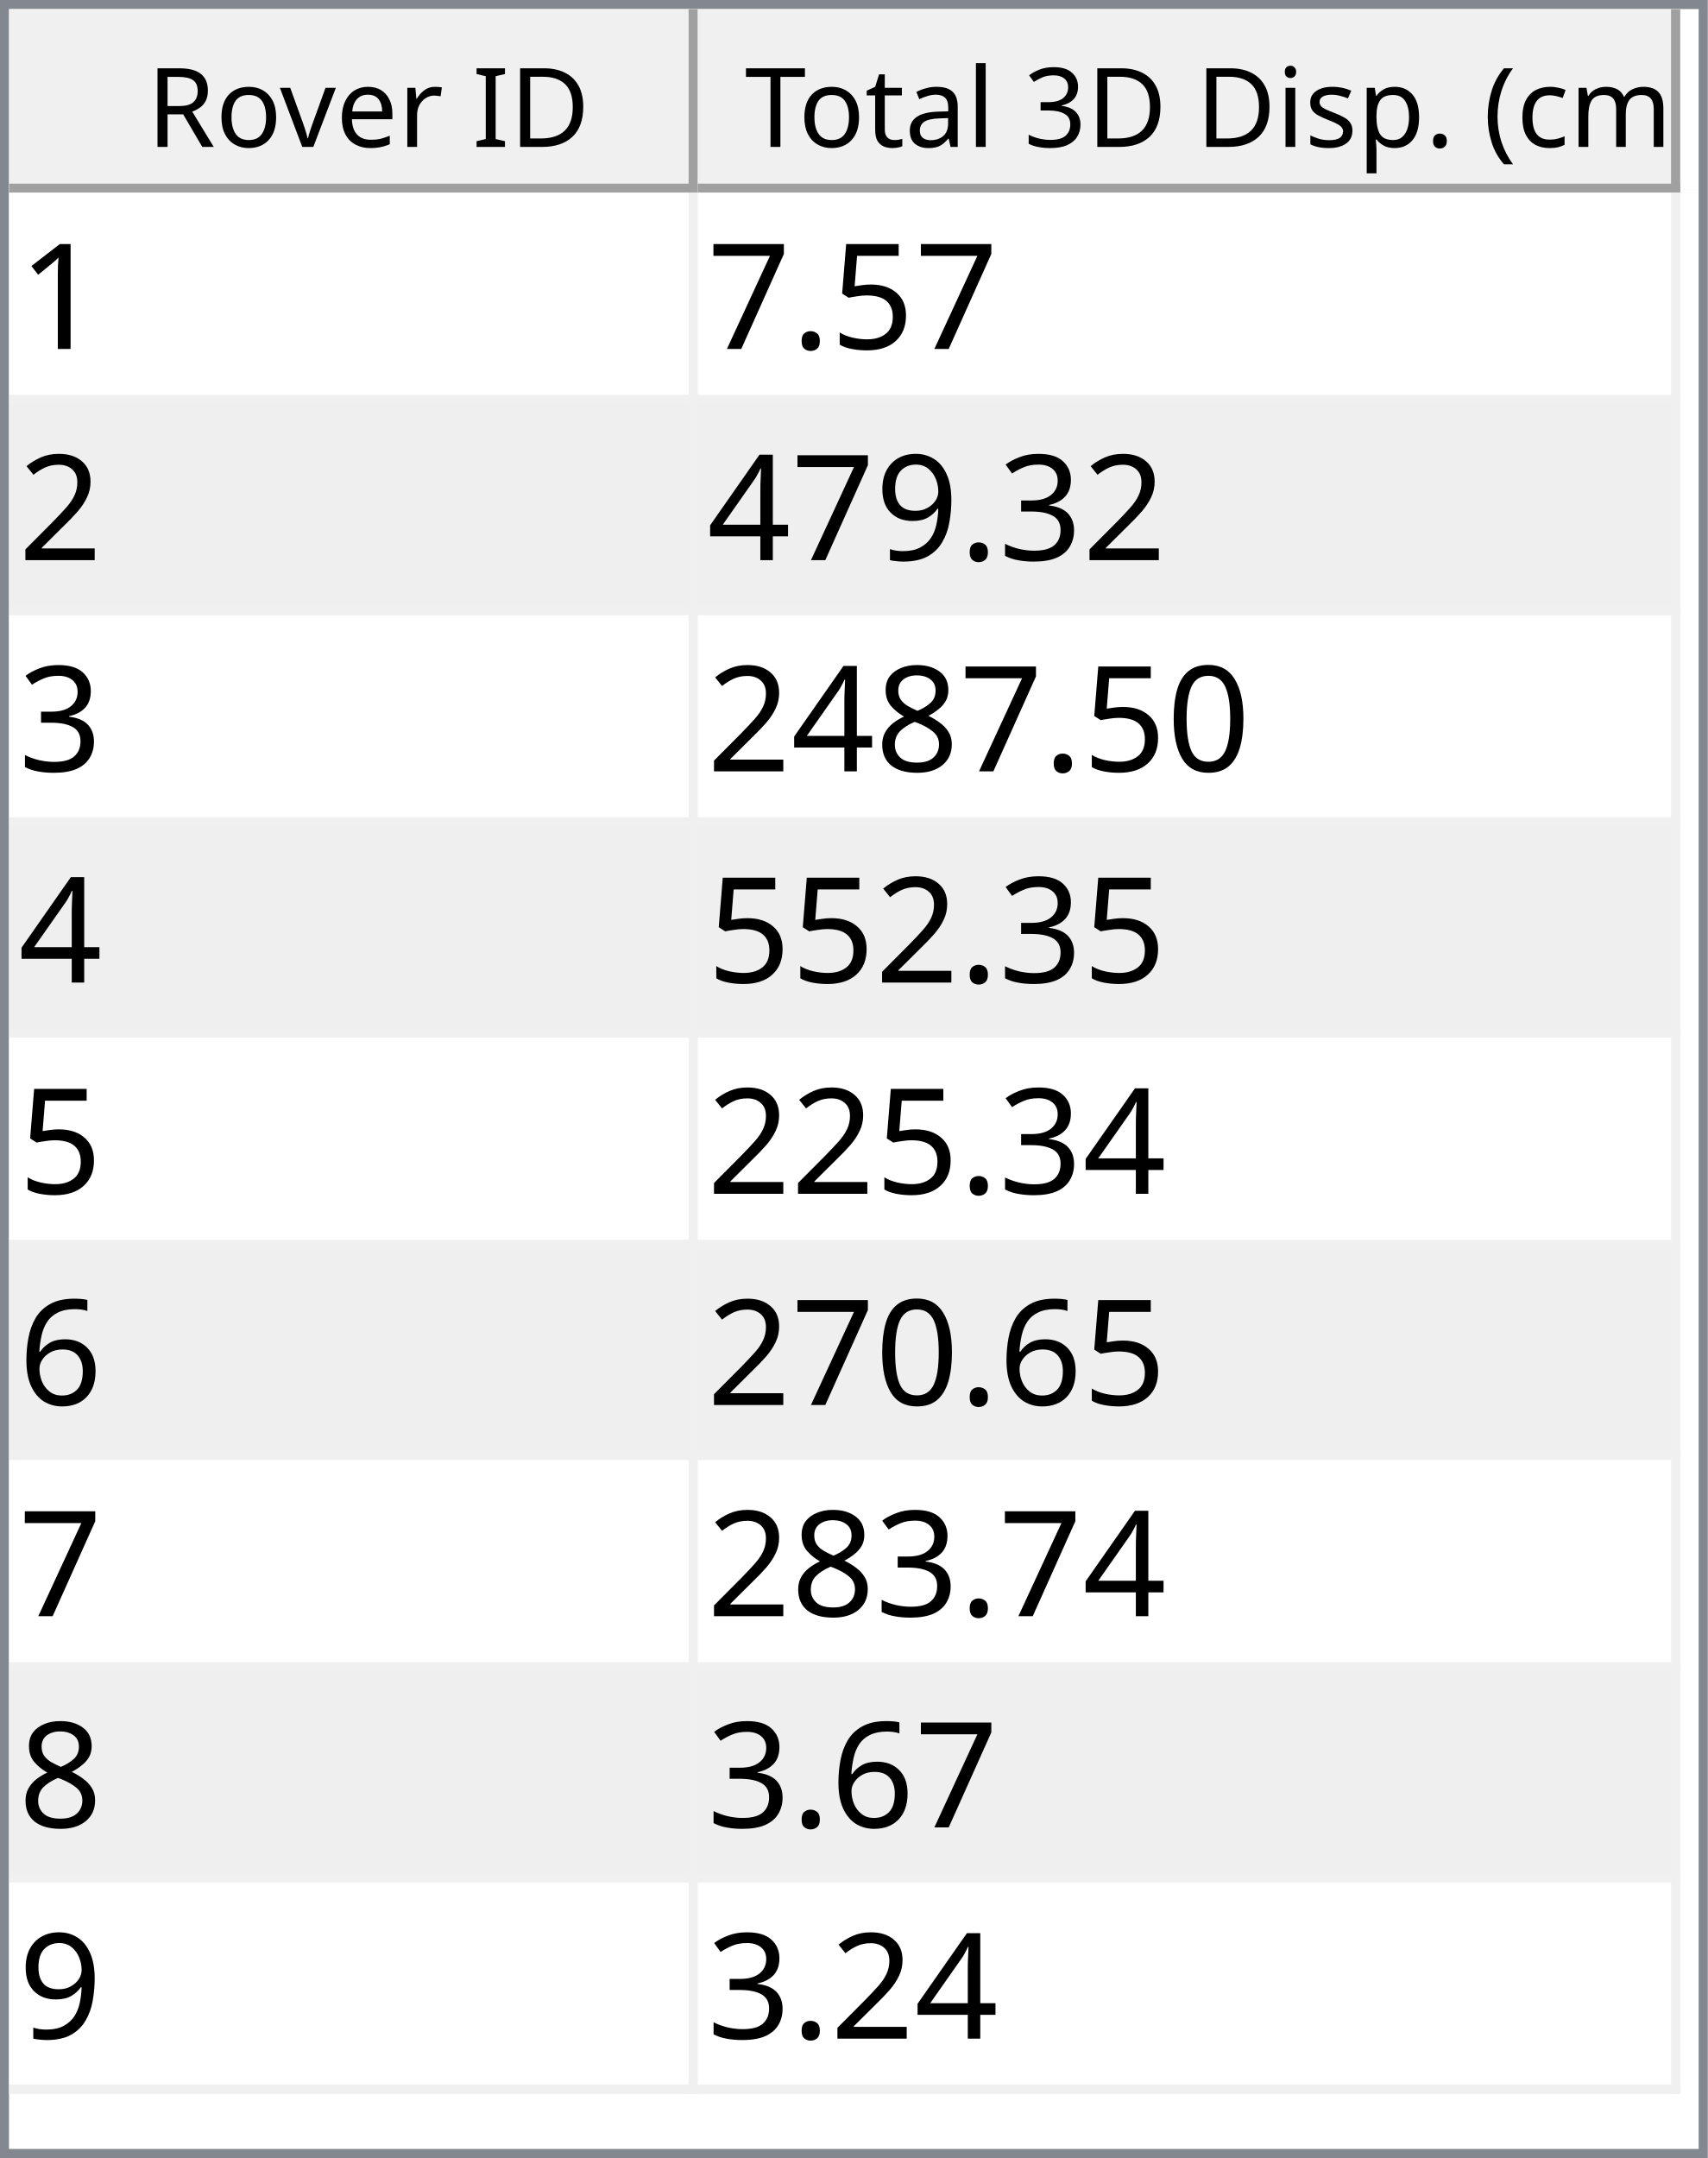
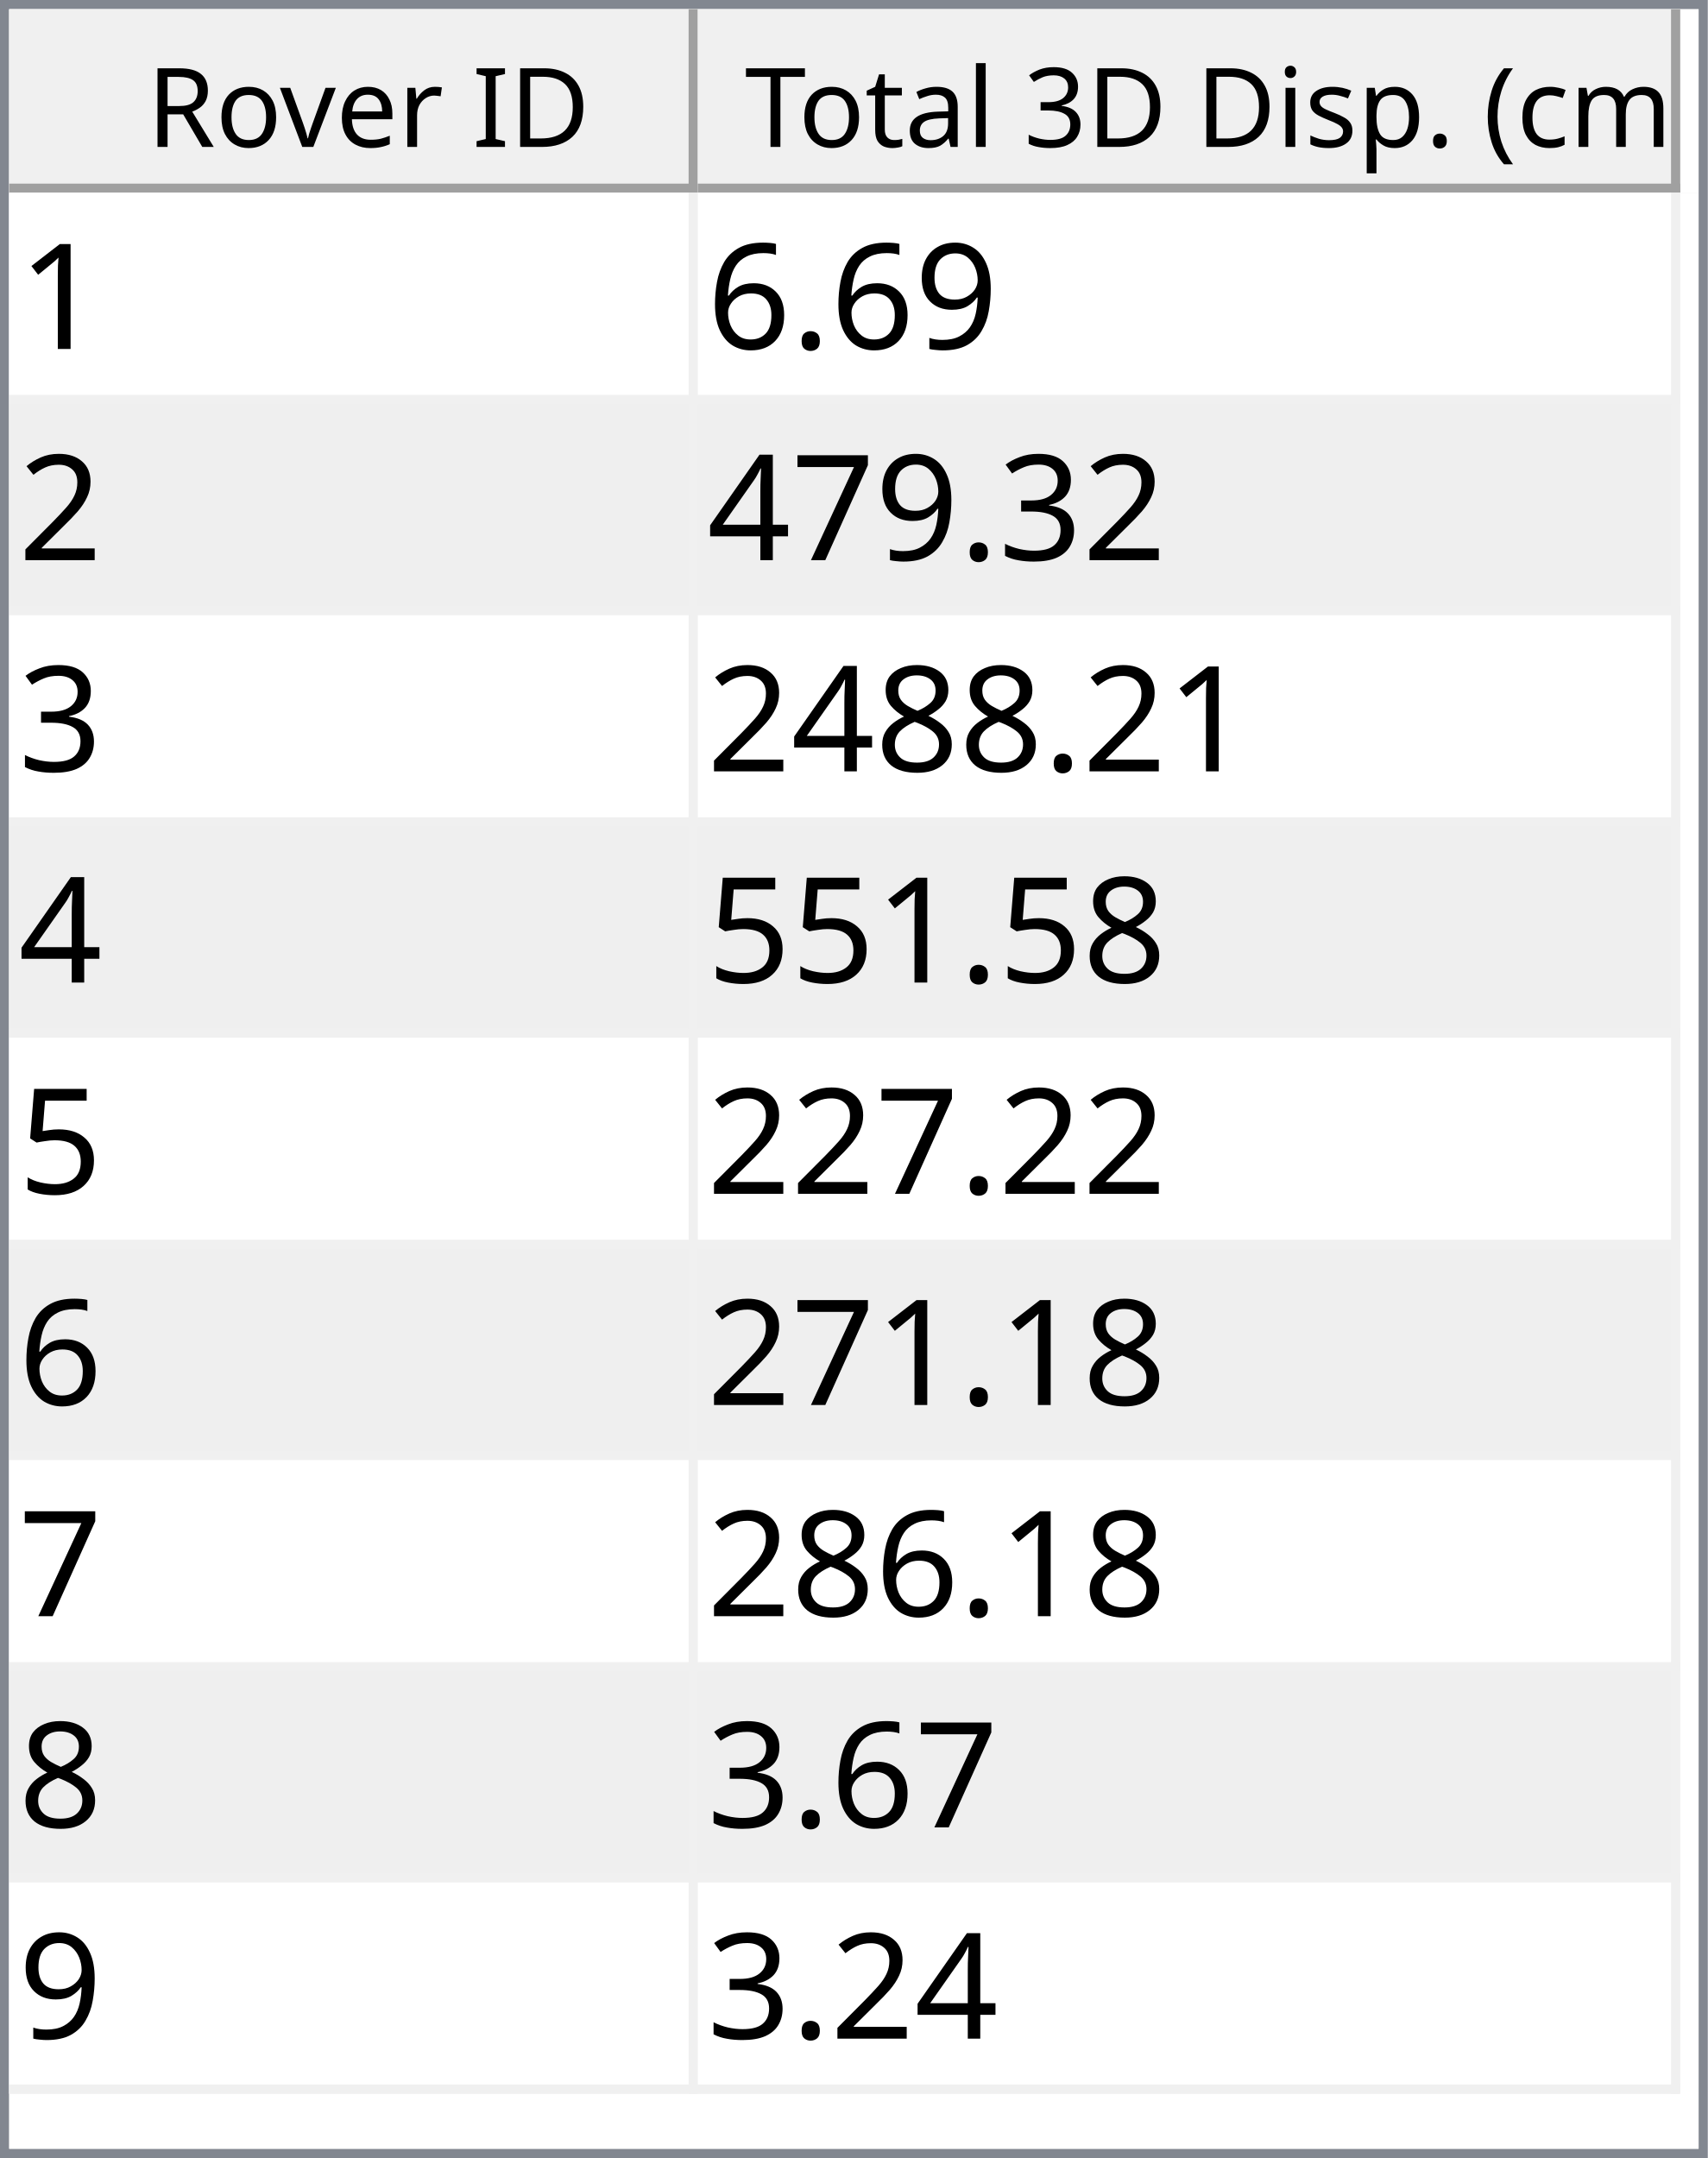
<svg xmlns="http://www.w3.org/2000/svg" style="fill-opacity:1; color-rendering:auto; color-interpolation:auto; text-rendering:auto; stroke:black; stroke-linecap:square; stroke-miterlimit:10; shape-rendering:auto; stroke-opacity:1; fill:black; stroke-dasharray:none; font-weight:normal; stroke-width:1; font-family:'Dialog'; font-style:normal; stroke-linejoin:miter; font-size:12px; stroke-dashoffset:0; image-rendering:auto;" width="186" height="235">
  <defs id="genericDefs" />
  <g>
    <defs id="defs1">
      <clipPath clipPathUnits="userSpaceOnUse" id="clipPath1">
        <path d="M0 0 L186 0 L186 235 L0 235 L0 0 Z" />
      </clipPath>
      <clipPath clipPathUnits="userSpaceOnUse" id="clipPath2">
        <path d="M0 0 L0 235 L186 235 L186 0 Z" />
      </clipPath>
      <clipPath clipPathUnits="userSpaceOnUse" id="clipPath3">
        <path d="M0 0 L0 20 L184 20 L184 0 Z" />
      </clipPath>
      <clipPath clipPathUnits="userSpaceOnUse" id="clipPath4">
        <path d="M0 0 L0 20 L75 20 L75 0 Z" />
      </clipPath>
      <clipPath clipPathUnits="userSpaceOnUse" id="clipPath5">
        <path d="M1 1 L1 19 L74 19 L74 1 Z" />
      </clipPath>
      <clipPath clipPathUnits="userSpaceOnUse" id="clipPath6">
        <path d="M0 0 L0 18 L73 18 L73 0 Z" />
      </clipPath>
      <clipPath clipPathUnits="userSpaceOnUse" id="clipPath7">
        <path d="M-0.5 -0.5 L-0.5 19.5 L74.5 19.5 L74.5 -0.5 Z" />
      </clipPath>
      <clipPath clipPathUnits="userSpaceOnUse" id="clipPath8">
        <path d="M0 0 L0 20 L107 20 L107 0 Z" />
      </clipPath>
      <clipPath clipPathUnits="userSpaceOnUse" id="clipPath9">
        <path d="M1 1 L1 19 L106 19 L106 1 Z" />
      </clipPath>
      <clipPath clipPathUnits="userSpaceOnUse" id="clipPath10">
        <path d="M0 0 L0 18 L105 18 L105 0 Z" />
      </clipPath>
      <clipPath clipPathUnits="userSpaceOnUse" id="clipPath11">
        <path d="M-0.5 -0.5 L-0.5 19.5 L106.5 19.5 L106.5 -0.5 Z" />
      </clipPath>
      <clipPath clipPathUnits="userSpaceOnUse" id="clipPath12">
        <path d="M0 0 L0 213 L184 213 L184 0 Z" />
      </clipPath>
      <clipPath clipPathUnits="userSpaceOnUse" id="clipPath13">
        <path d="M0 0 L0 207 L182 207 L182 0 Z" />
      </clipPath>
      <clipPath clipPathUnits="userSpaceOnUse" id="clipPath14">
        <path d="M-0.5 -0.5 L-0.5 206.5 L181.5 206.5 L181.5 -0.5 Z" />
      </clipPath>
      <clipPath clipPathUnits="userSpaceOnUse" id="clipPath15">
        <path d="M0 0 L0 22 L74 22 L74 0 Z" />
      </clipPath>
      <clipPath clipPathUnits="userSpaceOnUse" id="clipPath16">
        <path d="M0 0 L0 22 L106 22 L106 0 Z" />
      </clipPath>
      <font horiz-adv-x="64.551" id="font1">
        <font-face ascent="107.91" descent="25.098" units-per-em="100" style="font-style:normal; font-family:Segoe UI; font-weight:normal;" />
        <missing-glyph horiz-adv-x="64.551" d="M8.109 0 L8.109 68.266 L56.453 68.266 L56.453 0 L8.109 0 ZM15.328 7.234 L49.219 7.234 L49.219 61.031 L15.328 61.031 L15.328 7.234 Z" />
        <glyph unicode="D" horiz-adv-x="70.117" d="M9.188 0 L9.188 70.016 L28.516 70.016 Q65.531 70.016 65.531 35.891 Q65.531 19.672 55.25 9.836 Q44.969 0 27.734 0 L9.188 0 ZM17.391 62.594 L17.391 7.422 L27.828 7.422 Q41.609 7.422 49.273 14.797 Q56.938 22.172 56.938 35.688 Q56.938 62.594 28.328 62.594 L17.391 62.594 Z" />
        <glyph unicode="I" horiz-adv-x="26.611" d="M17.391 0 L9.188 0 L9.188 70.016 L17.391 70.016 L17.391 0 Z" />
        <glyph unicode=" " horiz-adv-x="27.393" d="" />
        <glyph unicode="r" horiz-adv-x="34.766" d="M34.188 41.891 Q32.078 43.5 28.125 43.5 Q23 43.5 19.555 38.672 Q16.109 33.844 16.109 25.484 L16.109 0 L8.109 0 L8.109 50 L16.109 50 L16.109 39.703 L16.312 39.703 Q18.016 44.969 21.531 47.922 Q25.047 50.875 29.391 50.875 Q32.516 50.875 34.188 50.203 L34.188 41.891 Z" />
        <glyph unicode="e" horiz-adv-x="52.295" d="M48.297 23 L12.984 23 Q13.188 14.656 17.484 10.109 Q21.781 5.562 29.297 5.562 Q37.75 5.562 44.828 11.141 L44.828 3.609 Q38.234 -1.172 27.391 -1.172 Q16.797 -1.172 10.742 5.641 Q4.688 12.453 4.688 24.812 Q4.688 36.469 11.305 43.82 Q17.922 51.172 27.734 51.172 Q37.547 51.172 42.922 44.828 Q48.297 38.484 48.297 27.203 L48.297 23 ZM40.094 29.781 Q40.047 36.719 36.75 40.578 Q33.453 44.438 27.594 44.438 Q21.922 44.438 17.969 40.383 Q14.016 36.328 13.094 29.781 L40.094 29.781 Z" />
        <glyph unicode="v" horiz-adv-x="47.9" d="M47.406 50 L27.484 0 L19.625 0 L0.688 50 L9.469 50 L22.172 13.672 Q23.578 9.672 23.922 6.688 L24.125 6.688 Q24.609 10.453 25.688 13.484 L38.969 50 L47.406 50 Z" />
        <glyph unicode="o" horiz-adv-x="58.594" d="M29 -1.172 Q17.922 -1.172 11.305 5.836 Q4.688 12.844 4.688 24.422 Q4.688 37.016 11.57 44.094 Q18.453 51.172 30.172 51.172 Q41.359 51.172 47.633 44.289 Q53.906 37.406 53.906 25.203 Q53.906 13.234 47.141 6.031 Q40.375 -1.172 29 -1.172 ZM29.594 44.438 Q21.875 44.438 17.383 39.188 Q12.891 33.938 12.891 24.703 Q12.891 15.828 17.43 10.695 Q21.969 5.562 29.594 5.562 Q37.359 5.562 41.531 10.594 Q45.703 15.625 45.703 24.906 Q45.703 34.281 41.531 39.359 Q37.359 44.438 29.594 44.438 Z" />
        <glyph unicode="R" horiz-adv-x="59.814" d="M59.375 0 L49.609 0 L37.891 19.625 Q36.281 22.359 34.766 24.289 Q33.25 26.219 31.664 27.438 Q30.078 28.656 28.25 29.219 Q26.422 29.781 24.125 29.781 L17.391 29.781 L17.391 0 L9.188 0 L9.188 70.016 L30.078 70.016 Q34.672 70.016 38.555 68.867 Q42.438 67.719 45.289 65.375 Q48.141 63.031 49.758 59.547 Q51.375 56.062 51.375 51.375 Q51.375 47.703 50.273 44.656 Q49.172 41.609 47.148 39.211 Q45.125 36.812 42.266 35.133 Q39.406 33.453 35.844 32.516 L35.844 32.328 Q37.594 31.547 38.891 30.547 Q40.188 29.547 41.359 28.18 Q42.531 26.812 43.68 25.078 Q44.828 23.344 46.234 21.047 L59.375 0 ZM17.391 62.594 L17.391 37.203 L28.516 37.203 Q31.594 37.203 34.203 38.133 Q36.812 39.062 38.719 40.797 Q40.625 42.531 41.703 45.047 Q42.781 47.562 42.781 50.688 Q42.781 56.297 39.141 59.445 Q35.5 62.594 28.609 62.594 L17.391 62.594 Z" />
        <glyph unicode=")" horiz-adv-x="30.176" d="M8.297 -15.922 L1.172 -15.922 Q16.406 2.344 16.406 26.812 Q16.406 51.469 1.078 70.016 L8.297 70.016 Q23.531 52.156 23.531 26.703 Q23.531 1.375 8.297 -15.922 Z" />
        <glyph unicode="m" horiz-adv-x="86.133" d="M79.109 0 L71.094 0 L71.094 28.719 Q71.094 37.016 68.531 40.727 Q65.969 44.438 59.906 44.438 Q54.781 44.438 51.195 39.75 Q47.609 35.062 47.609 28.516 L47.609 0 L39.594 0 L39.594 29.688 Q39.594 44.438 28.219 44.438 Q22.953 44.438 19.531 40.016 Q16.109 35.594 16.109 28.516 L16.109 0 L8.109 0 L8.109 50 L16.109 50 L16.109 42.094 L16.312 42.094 Q21.625 51.172 31.844 51.172 Q36.969 51.172 40.773 48.312 Q44.578 45.453 46 40.828 Q51.562 51.172 62.594 51.172 Q79.109 51.172 79.109 30.812 L79.109 0 Z" />
        <glyph unicode="c" horiz-adv-x="46.191" d="M42.188 2.297 Q36.422 -1.172 28.516 -1.172 Q17.828 -1.172 11.258 5.789 Q4.688 12.75 4.688 23.828 Q4.688 36.188 11.766 43.68 Q18.844 51.172 30.672 51.172 Q37.25 51.172 42.281 48.734 L42.281 40.531 Q36.719 44.438 30.375 44.438 Q22.703 44.438 17.797 38.945 Q12.891 33.453 12.891 24.516 Q12.891 15.719 17.508 10.641 Q22.125 5.562 29.891 5.562 Q36.422 5.562 42.188 9.906 L42.188 2.297 Z" />
        <glyph unicode="(" horiz-adv-x="30.176" d="M29.109 -15.922 L21.969 -15.922 Q6.844 1.375 6.844 26.703 Q6.844 52.156 21.969 70.016 L29.203 70.016 Q13.875 51.469 13.875 26.812 Q13.875 2.344 29.109 -15.922 Z" />
        <glyph unicode="." horiz-adv-x="21.68" d="M10.891 -1.078 Q8.641 -1.078 7.055 0.539 Q5.469 2.156 5.469 4.391 Q5.469 6.641 7.055 8.273 Q8.641 9.906 10.891 9.906 Q13.188 9.906 14.797 8.273 Q16.406 6.641 16.406 4.391 Q16.406 2.156 14.797 0.539 Q13.188 -1.078 10.891 -1.078 Z" />
        <glyph unicode="p" horiz-adv-x="58.789" d="M16.312 7.234 L16.109 7.234 L16.109 -23 L8.109 -23 L8.109 50 L16.109 50 L16.109 41.219 L16.312 41.219 Q22.219 51.172 33.594 51.172 Q43.266 51.172 48.688 44.461 Q54.109 37.75 54.109 26.469 Q54.109 13.922 48 6.375 Q41.891 -1.172 31.297 -1.172 Q21.578 -1.172 16.312 7.234 ZM16.109 27.391 L16.109 20.406 Q16.109 14.203 20.141 9.883 Q24.172 5.562 30.375 5.562 Q37.641 5.562 41.773 11.133 Q45.906 16.703 45.906 26.609 Q45.906 34.969 42.047 39.703 Q38.188 44.438 31.594 44.438 Q24.609 44.438 20.359 39.578 Q16.109 34.719 16.109 27.391 Z" />
        <glyph unicode="s" horiz-adv-x="42.432" d="M5.078 1.812 L5.078 10.406 Q11.625 5.562 19.484 5.562 Q30.031 5.562 30.031 12.594 Q30.031 14.594 29.125 15.992 Q28.219 17.391 26.68 18.461 Q25.141 19.531 23.07 20.383 Q21 21.234 18.609 22.172 Q15.281 23.484 12.766 24.828 Q10.25 26.172 8.57 27.859 Q6.891 29.547 6.031 31.695 Q5.172 33.844 5.172 36.719 Q5.172 40.234 6.789 42.945 Q8.406 45.656 11.086 47.484 Q13.766 49.312 17.211 50.242 Q20.656 51.172 24.312 51.172 Q30.812 51.172 35.938 48.922 L35.938 40.828 Q30.422 44.438 23.25 44.438 Q21 44.438 19.195 43.922 Q17.391 43.406 16.094 42.477 Q14.797 41.547 14.086 40.258 Q13.375 38.969 13.375 37.406 Q13.375 35.453 14.086 34.133 Q14.797 32.812 16.164 31.789 Q17.531 30.766 19.484 29.938 Q21.438 29.109 23.922 28.125 Q27.25 26.859 29.883 25.516 Q32.516 24.172 34.375 22.484 Q36.234 20.797 37.234 18.602 Q38.234 16.406 38.234 13.375 Q38.234 9.672 36.602 6.938 Q34.969 4.203 32.234 2.398 Q29.5 0.594 25.93 -0.289 Q22.359 -1.172 18.453 -1.172 Q10.75 -1.172 5.078 1.812 Z" />
        <glyph unicode="i" horiz-adv-x="24.219" d="M12.203 62.703 Q10.062 62.703 8.547 64.164 Q7.031 65.625 7.031 67.875 Q7.031 70.125 8.547 71.609 Q10.062 73.094 12.203 73.094 Q14.406 73.094 15.945 71.609 Q17.484 70.125 17.484 67.875 Q17.484 65.719 15.945 64.211 Q14.406 62.703 12.203 62.703 ZM16.109 0 L8.109 0 L8.109 50 L16.109 50 L16.109 0 Z" />
        <glyph unicode="3" horiz-adv-x="53.906" d="M46.531 19.828 Q46.531 15.094 44.75 11.211 Q42.969 7.328 39.719 4.57 Q36.469 1.812 31.93 0.297 Q27.391 -1.219 21.922 -1.219 Q11.922 -1.219 6 2.594 L6 11.188 Q13.094 5.609 22.219 5.609 Q25.875 5.609 28.828 6.539 Q31.781 7.469 33.906 9.227 Q36.031 10.984 37.18 13.477 Q38.328 15.969 38.328 19.094 Q38.328 32.812 18.797 32.812 L12.984 32.812 L12.984 39.594 L18.5 39.594 Q35.797 39.594 35.797 52.484 Q35.797 64.406 22.609 64.406 Q15.188 64.406 8.688 59.422 L8.688 67.188 Q15.375 71.188 24.609 71.188 Q29 71.188 32.57 69.969 Q36.141 68.75 38.68 66.555 Q41.219 64.359 42.609 61.281 Q44 58.203 44 54.5 Q44 40.672 30.031 36.719 L30.031 36.531 Q33.594 36.141 36.625 34.797 Q39.656 33.453 41.852 31.305 Q44.047 29.156 45.289 26.25 Q46.531 23.344 46.531 19.828 Z" />
        <glyph unicode="l" horiz-adv-x="24.219" d="M16.109 0 L8.109 0 L8.109 74.031 L16.109 74.031 L16.109 0 Z" />
        <glyph unicode="a" horiz-adv-x="50.879" d="M43.891 0 L35.891 0 L35.891 7.812 L35.688 7.812 Q30.469 -1.172 20.312 -1.172 Q12.844 -1.172 8.617 2.781 Q4.391 6.734 4.391 13.281 Q4.391 27.297 20.906 29.594 L35.891 31.688 Q35.891 44.438 25.594 44.438 Q16.547 44.438 9.281 38.281 L9.281 46.484 Q16.656 51.172 26.266 51.172 Q43.891 51.172 43.891 32.516 L43.891 0 ZM35.891 25.297 L23.828 23.641 Q18.266 22.859 15.43 20.875 Q12.594 18.891 12.594 13.875 Q12.594 10.203 15.211 7.883 Q17.828 5.562 22.172 5.562 Q28.125 5.562 32.008 9.742 Q35.891 13.922 35.891 20.312 L35.891 25.297 Z" />
        <glyph unicode="t" horiz-adv-x="33.887" d="M31.297 0.484 Q28.469 -1.078 23.828 -1.078 Q10.688 -1.078 10.688 13.578 L10.688 43.172 L2.094 43.172 L2.094 50 L10.688 50 L10.688 62.203 L18.703 64.797 L18.703 50 L31.297 50 L31.297 43.172 L18.703 43.172 L18.703 14.984 Q18.703 9.969 20.414 7.82 Q22.125 5.672 26.078 5.672 Q29.109 5.672 31.297 7.328 L31.297 0.484 Z" />
        <glyph unicode="T" horiz-adv-x="52.393" d="M50.594 62.594 L30.375 62.594 L30.375 0 L22.172 0 L22.172 62.594 L2 62.594 L2 70.016 L50.594 70.016 L50.594 62.594 Z" />
      </font>
      <font horiz-adv-x="75.0" id="font2">
        <font-face ascent="100.537" descent="21.973" units-per-em="100" style="font-style:normal; font-family:sans-serif; font-weight:normal;" />
        <missing-glyph horiz-adv-x="75.0" d="M12.5 0 L12.5 62.5 L62.5 62.5 L62.5 0 L12.5 0 ZM14.062 1.562 L60.938 1.562 L60.938 60.938 L14.062 60.938 L14.062 1.562 Z" />
        <glyph unicode="1" horiz-adv-x="55.615" d="M37.25 0 L28.469 0 L28.469 56 Q25.297 52.984 20.141 49.953 Q14.984 46.922 10.891 45.406 L10.891 53.906 Q18.266 57.375 23.781 62.305 Q29.297 67.234 31.594 71.875 L37.25 71.875 L37.25 0 Z" />
-         <glyph unicode="5" horiz-adv-x="55.615" d="M4.156 18.75 L13.375 19.531 Q14.406 12.797 18.141 9.398 Q21.875 6 27.156 6 Q33.5 6 37.891 10.789 Q42.281 15.578 42.281 23.484 Q42.281 31 38.062 35.352 Q33.844 39.703 27 39.703 Q22.75 39.703 19.336 37.773 Q15.922 35.844 13.969 32.766 L5.719 33.844 L12.641 70.609 L48.25 70.609 L48.25 62.203 L19.672 62.203 L15.828 42.969 Q22.266 47.469 29.344 47.469 Q38.719 47.469 45.164 40.969 Q51.609 34.469 51.609 24.266 Q51.609 14.547 45.953 7.469 Q39.062 -1.219 27.156 -1.219 Q17.391 -1.219 11.211 4.25 Q5.031 9.719 4.156 18.75 Z" />
+         <glyph unicode="9" horiz-adv-x="55.615" d="M5.469 16.547 L13.922 17.328 Q14.984 11.375 18.016 8.688 Q21.047 6 25.781 6 Q29.828 6 32.883 7.859 Q35.938 9.719 37.891 12.82 Q39.844 15.922 41.164 21.195 Q42.484 26.469 42.484 31.938 Q42.484 32.516 42.438 33.688 Q39.797 29.5 35.234 26.883 Q30.672 24.266 25.344 24.266 Q16.453 24.266 10.305 30.711 Q4.156 37.156 4.156 47.703 Q4.156 58.594 10.578 65.234 Q17 71.875 26.656 71.875 Q33.641 71.875 39.43 68.117 Q45.219 64.359 48.219 57.398 Q51.219 50.438 51.219 37.25 Q51.219 23.531 48.242 15.406 Q45.266 7.281 39.383 3.031 Q33.5 -1.219 25.594 -1.219 Q17.188 -1.219 11.867 3.445 Q6.547 8.109 5.469 16.547 ZM41.453 48.141 Q41.453 55.719 37.43 60.156 Q33.406 64.594 27.734 64.594 Q21.875 64.594 17.531 59.812 Q13.188 55.031 13.188 47.406 Q13.188 40.578 17.312 36.305 Q21.438 32.031 27.484 32.031 Q33.594 32.031 37.523 36.305 Q41.453 40.578 41.453 48.141 Z" />
        <glyph unicode="." horiz-adv-x="27.783" d="M9.078 0 L9.078 10.016 L19.094 10.016 L19.094 0 L9.078 0 Z" />
-         <glyph unicode="7" horiz-adv-x="55.615" d="M4.734 62.203 L4.734 70.656 L51.078 70.656 L51.078 63.812 Q44.234 56.547 37.523 44.484 Q30.812 32.422 27.156 19.672 Q24.516 10.688 23.781 0 L14.75 0 Q14.891 8.453 18.062 20.414 Q21.234 32.375 27.172 43.484 Q33.109 54.594 39.797 62.203 L4.734 62.203 Z" />
+         <glyph unicode="6" horiz-adv-x="55.615" d="M49.75 54.047 L41.016 53.375 Q39.844 58.547 37.703 60.891 Q34.125 64.656 28.906 64.656 Q24.703 64.656 21.531 62.312 Q17.391 59.281 14.992 53.469 Q12.594 47.656 12.5 36.922 Q15.672 41.75 20.266 44.094 Q24.859 46.438 29.891 46.438 Q38.672 46.438 44.852 39.969 Q51.031 33.5 51.031 23.25 Q51.031 16.5 48.125 10.719 Q45.219 4.938 40.141 1.859 Q35.062 -1.219 28.609 -1.219 Q17.625 -1.219 10.695 6.859 Q3.766 14.938 3.766 33.5 Q3.766 54.25 11.422 63.672 Q18.109 71.875 29.438 71.875 Q37.891 71.875 43.289 67.141 Q48.688 62.406 49.75 54.047 ZM13.875 23.188 Q13.875 18.656 15.797 14.508 Q17.719 10.359 21.188 8.18 Q24.656 6 28.469 6 Q34.031 6 38.039 10.492 Q42.047 14.984 42.047 22.703 Q42.047 30.125 38.086 34.398 Q34.125 38.672 28.125 38.672 Q22.172 38.672 18.023 34.398 Q13.875 30.125 13.875 23.188 Z" />
        <glyph unicode="2" horiz-adv-x="55.615" d="M50.344 8.453 L50.344 0 L3.031 0 Q2.938 3.172 4.047 6.109 Q5.859 10.938 9.836 15.625 Q13.812 20.312 21.344 26.469 Q33.016 36.031 37.117 41.625 Q41.219 47.219 41.219 52.203 Q41.219 57.422 37.477 61.008 Q33.734 64.594 27.734 64.594 Q21.391 64.594 17.578 60.789 Q13.766 56.984 13.719 50.25 L4.688 51.172 Q5.609 61.281 11.664 66.578 Q17.719 71.875 27.938 71.875 Q38.234 71.875 44.242 66.164 Q50.25 60.453 50.25 52 Q50.25 47.703 48.492 43.555 Q46.734 39.406 42.656 34.812 Q38.578 30.219 29.109 22.219 Q21.188 15.578 18.945 13.211 Q16.703 10.844 15.234 8.453 L50.344 8.453 Z" />
        <glyph unicode="3" horiz-adv-x="55.615" d="M4.203 18.891 L12.984 20.062 Q14.5 12.594 18.141 9.297 Q21.781 6 27 6 Q33.203 6 37.477 10.297 Q41.75 14.594 41.75 20.953 Q41.75 27 37.797 30.93 Q33.844 34.859 27.734 34.859 Q25.25 34.859 21.531 33.891 L22.516 41.609 Q23.391 41.5 23.922 41.5 Q29.547 41.5 34.039 44.43 Q38.531 47.359 38.531 53.469 Q38.531 58.297 35.258 61.477 Q31.984 64.656 26.812 64.656 Q21.688 64.656 18.266 61.43 Q14.844 58.203 13.875 51.766 L5.078 53.328 Q6.688 62.156 12.398 67.016 Q18.109 71.875 26.609 71.875 Q32.469 71.875 37.398 69.359 Q42.328 66.844 44.945 62.5 Q47.562 58.156 47.562 53.266 Q47.562 48.641 45.07 44.828 Q42.578 41.016 37.703 38.766 Q44.047 37.312 47.562 32.695 Q51.078 28.078 51.078 21.141 Q51.078 11.766 44.242 5.25 Q37.406 -1.266 26.953 -1.266 Q17.531 -1.266 11.305 4.352 Q5.078 9.969 4.203 18.891 Z" />
-         <glyph unicode="9" horiz-adv-x="55.615" d="M5.469 16.547 L13.922 17.328 Q14.984 11.375 18.016 8.688 Q21.047 6 25.781 6 Q29.828 6 32.883 7.859 Q35.938 9.719 37.891 12.82 Q39.844 15.922 41.164 21.195 Q42.484 26.469 42.484 31.938 Q42.484 32.516 42.438 33.688 Q39.797 29.5 35.234 26.883 Q30.672 24.266 25.344 24.266 Q16.453 24.266 10.305 30.711 Q4.156 37.156 4.156 47.703 Q4.156 58.594 10.578 65.234 Q17 71.875 26.656 71.875 Q33.641 71.875 39.43 68.117 Q45.219 64.359 48.219 57.398 Q51.219 50.438 51.219 37.25 Q51.219 23.531 48.242 15.406 Q45.266 7.281 39.383 3.031 Q33.5 -1.219 25.594 -1.219 Q17.188 -1.219 11.867 3.445 Q6.547 8.109 5.469 16.547 ZM41.453 48.141 Q41.453 55.719 37.43 60.156 Q33.406 64.594 27.734 64.594 Q21.875 64.594 17.531 59.812 Q13.188 55.031 13.188 47.406 Q13.188 40.578 17.312 36.305 Q21.438 32.031 27.484 32.031 Q33.594 32.031 37.523 36.305 Q41.453 40.578 41.453 48.141 Z" />
+         <glyph unicode="7" horiz-adv-x="55.615" d="M4.734 62.203 L4.734 70.656 L51.078 70.656 L51.078 63.812 Q44.234 56.547 37.523 44.484 Q30.812 32.422 27.156 19.672 Q24.516 10.688 23.781 0 L14.75 0 Q14.891 8.453 18.062 20.414 Q21.234 32.375 27.172 43.484 Q33.109 54.594 39.797 62.203 L4.734 62.203 Z" />
        <glyph unicode="4" horiz-adv-x="55.615" d="M32.328 0 L32.328 17.141 L1.266 17.141 L1.266 25.203 L33.938 71.578 L41.109 71.578 L41.109 25.203 L50.781 25.203 L50.781 17.141 L41.109 17.141 L41.109 0 L32.328 0 ZM32.328 25.203 L32.328 57.469 L9.906 25.203 L32.328 25.203 Z" />
-         <glyph unicode="0" horiz-adv-x="55.615" d="M4.156 35.297 Q4.156 48 6.766 55.742 Q9.375 63.484 14.523 67.68 Q19.672 71.875 27.484 71.875 Q33.25 71.875 37.594 69.555 Q41.938 67.234 44.773 62.867 Q47.609 58.5 49.219 52.227 Q50.828 45.953 50.828 35.297 Q50.828 22.703 48.242 14.969 Q45.656 7.234 40.508 3.008 Q35.359 -1.219 27.484 -1.219 Q17.141 -1.219 11.234 6.203 Q4.156 15.141 4.156 35.297 ZM13.188 35.297 Q13.188 17.672 17.312 11.836 Q21.438 6 27.484 6 Q33.547 6 37.672 11.859 Q41.797 17.719 41.797 35.297 Q41.797 52.984 37.672 58.789 Q33.547 64.594 27.391 64.594 Q21.344 64.594 17.719 59.469 Q13.188 52.938 13.188 35.297 Z" />
        <glyph unicode="8" horiz-adv-x="55.615" d="M17.672 38.812 Q12.203 40.828 9.57 44.539 Q6.938 48.25 6.938 53.422 Q6.938 61.234 12.555 66.555 Q18.172 71.875 27.484 71.875 Q36.859 71.875 42.578 66.43 Q48.297 60.984 48.297 53.172 Q48.297 48.188 45.68 44.508 Q43.062 40.828 37.75 38.812 Q44.344 36.672 47.781 31.883 Q51.219 27.094 51.219 20.453 Q51.219 11.281 44.727 5.031 Q38.234 -1.219 27.641 -1.219 Q17.047 -1.219 10.547 5.055 Q4.047 11.328 4.047 20.703 Q4.047 27.688 7.594 32.398 Q11.141 37.109 17.672 38.812 ZM15.922 53.719 Q15.922 48.641 19.195 45.414 Q22.469 42.188 27.688 42.188 Q32.766 42.188 36.016 45.383 Q39.266 48.578 39.266 53.219 Q39.266 58.062 35.914 61.359 Q32.562 64.656 27.594 64.656 Q22.562 64.656 19.242 61.43 Q15.922 58.203 15.922 53.719 ZM13.094 20.656 Q13.094 16.891 14.875 13.375 Q16.656 9.859 20.172 7.93 Q23.688 6 27.734 6 Q34.031 6 38.133 10.055 Q42.234 14.109 42.234 20.359 Q42.234 26.703 38.016 30.859 Q33.797 35.016 27.438 35.016 Q21.234 35.016 17.164 30.914 Q13.094 26.812 13.094 20.656 Z" />
-         <glyph unicode="6" horiz-adv-x="55.615" d="M49.75 54.047 L41.016 53.375 Q39.844 58.547 37.703 60.891 Q34.125 64.656 28.906 64.656 Q24.703 64.656 21.531 62.312 Q17.391 59.281 14.992 53.469 Q12.594 47.656 12.5 36.922 Q15.672 41.75 20.266 44.094 Q24.859 46.438 29.891 46.438 Q38.672 46.438 44.852 39.969 Q51.031 33.5 51.031 23.25 Q51.031 16.5 48.125 10.719 Q45.219 4.938 40.141 1.859 Q35.062 -1.219 28.609 -1.219 Q17.625 -1.219 10.695 6.859 Q3.766 14.938 3.766 33.5 Q3.766 54.25 11.422 63.672 Q18.109 71.875 29.438 71.875 Q37.891 71.875 43.289 67.141 Q48.688 62.406 49.75 54.047 ZM13.875 23.188 Q13.875 18.656 15.797 14.508 Q17.719 10.359 21.188 8.18 Q24.656 6 28.469 6 Q34.031 6 38.039 10.492 Q42.047 14.984 42.047 22.703 Q42.047 30.125 38.086 34.398 Q34.125 38.672 28.125 38.672 Q22.172 38.672 18.023 34.398 Q13.875 30.125 13.875 23.188 Z" />
+         <glyph unicode="5" horiz-adv-x="55.615" d="M4.156 18.75 L13.375 19.531 Q14.406 12.797 18.141 9.398 Q21.875 6 27.156 6 Q33.5 6 37.891 10.789 Q42.281 15.578 42.281 23.484 Q42.281 31 38.062 35.352 Q33.844 39.703 27 39.703 Q22.75 39.703 19.336 37.773 Q15.922 35.844 13.969 32.766 L5.719 33.844 L12.641 70.609 L48.25 70.609 L48.25 62.203 L19.672 62.203 L15.828 42.969 Q22.266 47.469 29.344 47.469 Q38.719 47.469 45.164 40.969 Q51.609 34.469 51.609 24.266 Q51.609 14.547 45.953 7.469 Q39.062 -1.219 27.156 -1.219 Q17.391 -1.219 11.211 4.25 Q5.031 9.719 4.156 18.75 Z" />
      </font>
    </defs>
    <g style="fill:white; stroke:white;">
      <rect x="0" y="0" width="186" style="clip-path:url(#clipPath1); stroke:none;" height="235" />
    </g>
    <g style="fill:white; text-rendering:optimizeSpeed; color-rendering:optimizeSpeed; image-rendering:optimizeSpeed; shape-rendering:crispEdges; stroke:white; color-interpolation:sRGB;">
      <rect x="0" width="186" height="235" y="0" style="stroke:none;" />
      <path style="stroke:none;" d="M0 235 L186 235 L186 0 L0 0 Z" />
    </g>
    <g style="fill:rgb(240,240,240); font-family:'Segoe UI'; stroke:rgb(240,240,240);">
      <rect x="0" y="0" width="186" style="clip-path:url(#clipPath2); stroke:none;" height="235" />
    </g>
    <g style="fill:rgb(130,135,144); font-family:'Segoe UI'; stroke:rgb(130,135,144);">
      <path d="M0 0 L186 0 L186 235 L0 235 L0 0 ZM1 1 L185 1 L185 234 L1 234 L1 1 Z" style="fill-rule:evenodd; clip-path:url(#clipPath2); stroke:none;" />
    </g>
    <g style="fill:white; font-family:'Segoe UI'; stroke:white;" transform="translate(1,1)">
      <rect x="0" y="0" width="184" style="clip-path:url(#clipPath3); stroke:none;" height="20" />
    </g>
    <g style="fill:rgb(240,240,240); font-family:'Segoe UI'; stroke:rgb(240,240,240);" transform="translate(1,1)">
      <rect x="0" y="0" width="75" style="clip-path:url(#clipPath4); stroke:none;" height="20" />
    </g>
    <g style="font-family:'Segoe UI';" transform="translate(2,2)">
      <text x="14" xml:space="preserve" y="14" style="clip-path:url(#clipPath6); stroke:none;">Rover ID</text>
    </g>
    <g style="fill:rgb(160,160,160); font-family:'Segoe UI'; stroke:rgb(160,160,160); stroke-linejoin:bevel;" transform="translate(1.5,1.5)">
      <line x1="74" x2="74" y1="0" style="fill:none; clip-path:url(#clipPath7);" y2="19" />
    </g>
    <g style="fill:rgb(160,160,160); font-family:'Segoe UI'; stroke:rgb(160,160,160); stroke-linejoin:bevel;" transform="matrix(1,0,0,1,1,1) translate(0.5,0.5)">
      <line x1="0" x2="74" y1="19" style="fill:none; clip-path:url(#clipPath7);" y2="19" />
    </g>
    <g style="fill:rgb(240,240,240); font-family:'Segoe UI'; stroke:rgb(240,240,240);" transform="translate(76,1)">
      <rect x="0" y="0" width="107" style="clip-path:url(#clipPath8); stroke:none;" height="20" />
    </g>
    <g style="font-family:'Segoe UI';" transform="translate(77,2)">
      <text x="1" xml:space="preserve" y="14" style="clip-path:url(#clipPath10); stroke:none;"> Total 3D Disp. (cm)</text>
    </g>
    <g style="fill:rgb(160,160,160); font-family:'Segoe UI'; stroke:rgb(160,160,160); stroke-linejoin:bevel;" transform="translate(76.5,1.5)">
      <line x1="106" x2="106" y1="0" style="fill:none; clip-path:url(#clipPath11);" y2="19" />
    </g>
    <g style="fill:rgb(160,160,160); font-family:'Segoe UI'; stroke:rgb(160,160,160); stroke-linejoin:bevel;" transform="matrix(1,0,0,1,76,1) translate(0.5,0.5)">
      <line x1="0" x2="106" y1="19" style="fill:none; clip-path:url(#clipPath11);" y2="19" />
    </g>
    <g style="fill:white; font-family:'Segoe UI'; stroke:white;" transform="translate(1,21)">
      <rect x="0" y="0" width="184" style="clip-path:url(#clipPath12); stroke:none;" height="213" />
    </g>
    <g style="fill:rgb(240,240,240); font-size:16px; font-family:sans-serif; stroke:rgb(240,240,240);" transform="translate(1,21)">
      <rect x="0" y="0" width="182" style="clip-path:url(#clipPath13); stroke:none;" height="207" />
      <line transform="translate(0.5,0.5)" x1="0" x2="181" y1="22" style="clip-path:url(#clipPath14); fill:none; stroke-linejoin:bevel;" y2="22" />
    </g>
    <g transform="matrix(1,0,0,1,1,21) translate(0.5,0.5)" style="fill:rgb(240,240,240); font-size:16px; font-family:sans-serif; stroke:rgb(240,240,240); stroke-linejoin:bevel;">
      <line x1="0" x2="181" y1="45" style="fill:none; clip-path:url(#clipPath14);" y2="45" />
    </g>
    <g transform="matrix(1,0,0,1,1,21) translate(0.5,0.5)" style="fill:rgb(240,240,240); font-size:16px; font-family:sans-serif; stroke:rgb(240,240,240); stroke-linejoin:bevel;">
      <line x1="0" x2="181" y1="68" style="fill:none; clip-path:url(#clipPath14);" y2="68" />
    </g>
    <g transform="matrix(1,0,0,1,1,21) translate(0.5,0.5)" style="fill:rgb(240,240,240); font-size:16px; font-family:sans-serif; stroke:rgb(240,240,240); stroke-linejoin:bevel;">
      <line x1="0" x2="181" y1="91" style="fill:none; clip-path:url(#clipPath14);" y2="91" />
    </g>
    <g transform="matrix(1,0,0,1,1,21) translate(0.5,0.5)" style="fill:rgb(240,240,240); font-size:16px; font-family:sans-serif; stroke:rgb(240,240,240); stroke-linejoin:bevel;">
      <line x1="0" x2="181" y1="114" style="fill:none; clip-path:url(#clipPath14);" y2="114" />
    </g>
    <g transform="matrix(1,0,0,1,1,21) translate(0.5,0.5)" style="fill:rgb(240,240,240); font-size:16px; font-family:sans-serif; stroke:rgb(240,240,240); stroke-linejoin:bevel;">
      <line x1="0" x2="181" y1="137" style="fill:none; clip-path:url(#clipPath14);" y2="137" />
    </g>
    <g transform="matrix(1,0,0,1,1,21) translate(0.5,0.5)" style="fill:rgb(240,240,240); font-size:16px; font-family:sans-serif; stroke:rgb(240,240,240); stroke-linejoin:bevel;">
      <line x1="0" x2="181" y1="160" style="fill:none; clip-path:url(#clipPath14);" y2="160" />
    </g>
    <g transform="matrix(1,0,0,1,1,21) translate(0.5,0.5)" style="fill:rgb(240,240,240); font-size:16px; font-family:sans-serif; stroke:rgb(240,240,240); stroke-linejoin:bevel;">
      <line x1="0" x2="181" y1="183" style="fill:none; clip-path:url(#clipPath14);" y2="183" />
    </g>
    <g transform="matrix(1,0,0,1,1,21) translate(0.5,0.5)" style="fill:rgb(240,240,240); font-size:16px; font-family:sans-serif; stroke:rgb(240,240,240); stroke-linejoin:bevel;">
      <line x1="0" x2="181" y1="206" style="fill:none; clip-path:url(#clipPath14);" y2="206" />
    </g>
    <g transform="matrix(1,0,0,1,1,21) translate(0.5,0.5)" style="fill:rgb(240,240,240); font-size:16px; font-family:sans-serif; stroke:rgb(240,240,240); stroke-linejoin:bevel;">
      <line x1="74" x2="74" y1="0" style="fill:none; clip-path:url(#clipPath14);" y2="206" />
    </g>
    <g transform="matrix(1,0,0,1,1,21) translate(0.5,0.5)" style="fill:rgb(240,240,240); font-size:16px; font-family:sans-serif; stroke:rgb(240,240,240); stroke-linejoin:bevel;">
      <line x1="181" x2="181" y1="0" style="fill:none; clip-path:url(#clipPath14);" y2="206" />
    </g>
    <g style="fill:white; font-size:16px; font-family:sans-serif; stroke:white;" transform="matrix(1,0,0,1,1,21)">
      <rect x="0" y="0" width="74" style="clip-path:url(#clipPath15); stroke:none;" height="22" />
      <text x="1" y="17" style="fill:black; clip-path:url(#clipPath15); stroke:none;" xml:space="preserve">1</text>
    </g>
    <g style="fill:white; font-size:16px; font-family:sans-serif; stroke:white;" transform="matrix(1,0,0,1,1,21) translate(75,0)">
      <rect x="0" y="0" width="106" style="clip-path:url(#clipPath16); stroke:none;" height="22" />
-       <text x="1" y="17" style="fill:black; clip-path:url(#clipPath16); stroke:none;" xml:space="preserve">7.57</text>
+       <text x="1" y="17" style="fill:black; clip-path:url(#clipPath16); stroke:none;" xml:space="preserve">6.69</text>
    </g>
    <g style="fill:rgb(239,239,239); font-size:16px; font-family:sans-serif; stroke:rgb(239,239,239);" transform="matrix(1,0,0,1,1,21) translate(0,23)">
      <rect x="0" y="0" width="74" style="clip-path:url(#clipPath15); stroke:none;" height="22" />
      <text x="1" y="17" style="fill:black; clip-path:url(#clipPath15); stroke:none;" xml:space="preserve">2</text>
    </g>
    <g style="fill:rgb(239,239,239); font-size:16px; font-family:sans-serif; stroke:rgb(239,239,239);" transform="matrix(1,0,0,1,1,21) translate(75,23)">
      <rect x="0" y="0" width="106" style="clip-path:url(#clipPath16); stroke:none;" height="22" />
      <text x="1" y="17" style="fill:black; clip-path:url(#clipPath16); stroke:none;" xml:space="preserve">479.32</text>
    </g>
    <g style="fill:white; font-size:16px; font-family:sans-serif; stroke:white;" transform="matrix(1,0,0,1,1,21) translate(0,46)">
      <rect x="0" y="0" width="74" style="clip-path:url(#clipPath15); stroke:none;" height="22" />
      <text x="1" y="17" style="fill:black; clip-path:url(#clipPath15); stroke:none;" xml:space="preserve">3</text>
    </g>
    <g style="fill:white; font-size:16px; font-family:sans-serif; stroke:white;" transform="matrix(1,0,0,1,1,21) translate(75,46)">
      <rect x="0" y="0" width="106" style="clip-path:url(#clipPath16); stroke:none;" height="22" />
-       <text x="1" y="17" style="fill:black; clip-path:url(#clipPath16); stroke:none;" xml:space="preserve">2487.50</text>
+       <text x="1" y="17" style="fill:black; clip-path:url(#clipPath16); stroke:none;" xml:space="preserve">2488.21</text>
    </g>
    <g style="fill:rgb(239,239,239); font-size:16px; font-family:sans-serif; stroke:rgb(239,239,239);" transform="matrix(1,0,0,1,1,21) translate(0,69)">
      <rect x="0" y="0" width="74" style="clip-path:url(#clipPath15); stroke:none;" height="22" />
      <text x="1" y="17" style="fill:black; clip-path:url(#clipPath15); stroke:none;" xml:space="preserve">4</text>
    </g>
    <g style="fill:rgb(239,239,239); font-size:16px; font-family:sans-serif; stroke:rgb(239,239,239);" transform="matrix(1,0,0,1,1,21) translate(75,69)">
      <rect x="0" y="0" width="106" style="clip-path:url(#clipPath16); stroke:none;" height="22" />
-       <text x="1" y="17" style="fill:black; clip-path:url(#clipPath16); stroke:none;" xml:space="preserve">552.35</text>
+       <text x="1" y="17" style="fill:black; clip-path:url(#clipPath16); stroke:none;" xml:space="preserve">551.58</text>
    </g>
    <g style="fill:white; font-size:16px; font-family:sans-serif; stroke:white;" transform="matrix(1,0,0,1,1,21) translate(0,92)">
      <rect x="0" y="0" width="74" style="clip-path:url(#clipPath15); stroke:none;" height="22" />
      <text x="1" y="17" style="fill:black; clip-path:url(#clipPath15); stroke:none;" xml:space="preserve">5</text>
    </g>
    <g style="fill:white; font-size:16px; font-family:sans-serif; stroke:white;" transform="matrix(1,0,0,1,1,21) translate(75,92)">
      <rect x="0" y="0" width="106" style="clip-path:url(#clipPath16); stroke:none;" height="22" />
-       <text x="1" y="17" style="fill:black; clip-path:url(#clipPath16); stroke:none;" xml:space="preserve">225.34</text>
+       <text x="1" y="17" style="fill:black; clip-path:url(#clipPath16); stroke:none;" xml:space="preserve">227.22</text>
    </g>
    <g style="fill:rgb(239,239,239); font-size:16px; font-family:sans-serif; stroke:rgb(239,239,239);" transform="matrix(1,0,0,1,1,21) translate(0,115)">
      <rect x="0" y="0" width="74" style="clip-path:url(#clipPath15); stroke:none;" height="22" />
      <text x="1" y="17" style="fill:black; clip-path:url(#clipPath15); stroke:none;" xml:space="preserve">6</text>
    </g>
    <g style="fill:rgb(239,239,239); font-size:16px; font-family:sans-serif; stroke:rgb(239,239,239);" transform="matrix(1,0,0,1,1,21) translate(75,115)">
      <rect x="0" y="0" width="106" style="clip-path:url(#clipPath16); stroke:none;" height="22" />
-       <text x="1" y="17" style="fill:black; clip-path:url(#clipPath16); stroke:none;" xml:space="preserve">270.65</text>
+       <text x="1" y="17" style="fill:black; clip-path:url(#clipPath16); stroke:none;" xml:space="preserve">271.18</text>
    </g>
    <g style="fill:white; font-size:16px; font-family:sans-serif; stroke:white;" transform="matrix(1,0,0,1,1,21) translate(0,138)">
      <rect x="0" y="0" width="74" style="clip-path:url(#clipPath15); stroke:none;" height="22" />
      <text x="1" y="17" style="fill:black; clip-path:url(#clipPath15); stroke:none;" xml:space="preserve">7</text>
    </g>
    <g style="fill:white; font-size:16px; font-family:sans-serif; stroke:white;" transform="matrix(1,0,0,1,1,21) translate(75,138)">
      <rect x="0" y="0" width="106" style="clip-path:url(#clipPath16); stroke:none;" height="22" />
-       <text x="1" y="17" style="fill:black; clip-path:url(#clipPath16); stroke:none;" xml:space="preserve">283.74</text>
+       <text x="1" y="17" style="fill:black; clip-path:url(#clipPath16); stroke:none;" xml:space="preserve">286.18</text>
    </g>
    <g style="fill:rgb(239,239,239); font-size:16px; font-family:sans-serif; stroke:rgb(239,239,239);" transform="matrix(1,0,0,1,1,21) translate(0,161)">
      <rect x="0" y="0" width="74" style="clip-path:url(#clipPath15); stroke:none;" height="22" />
      <text x="1" y="17" style="fill:black; clip-path:url(#clipPath15); stroke:none;" xml:space="preserve">8</text>
    </g>
    <g style="fill:rgb(239,239,239); font-size:16px; font-family:sans-serif; stroke:rgb(239,239,239);" transform="matrix(1,0,0,1,1,21) translate(75,161)">
      <rect x="0" y="0" width="106" style="clip-path:url(#clipPath16); stroke:none;" height="22" />
      <text x="1" y="17" style="fill:black; clip-path:url(#clipPath16); stroke:none;" xml:space="preserve">3.67</text>
    </g>
    <g style="fill:white; font-size:16px; font-family:sans-serif; stroke:white;" transform="matrix(1,0,0,1,1,21) translate(0,184)">
      <rect x="0" y="0" width="74" style="clip-path:url(#clipPath15); stroke:none;" height="22" />
      <text x="1" y="17" style="fill:black; clip-path:url(#clipPath15); stroke:none;" xml:space="preserve">9</text>
    </g>
    <g style="fill:white; font-size:16px; font-family:sans-serif; stroke:white;" transform="matrix(1,0,0,1,1,21) translate(75,184)">
      <rect x="0" y="0" width="106" style="clip-path:url(#clipPath16); stroke:none;" height="22" />
      <text x="1" y="17" style="fill:black; clip-path:url(#clipPath16); stroke:none;" xml:space="preserve">3.24</text>
    </g>
  </g>
</svg>
